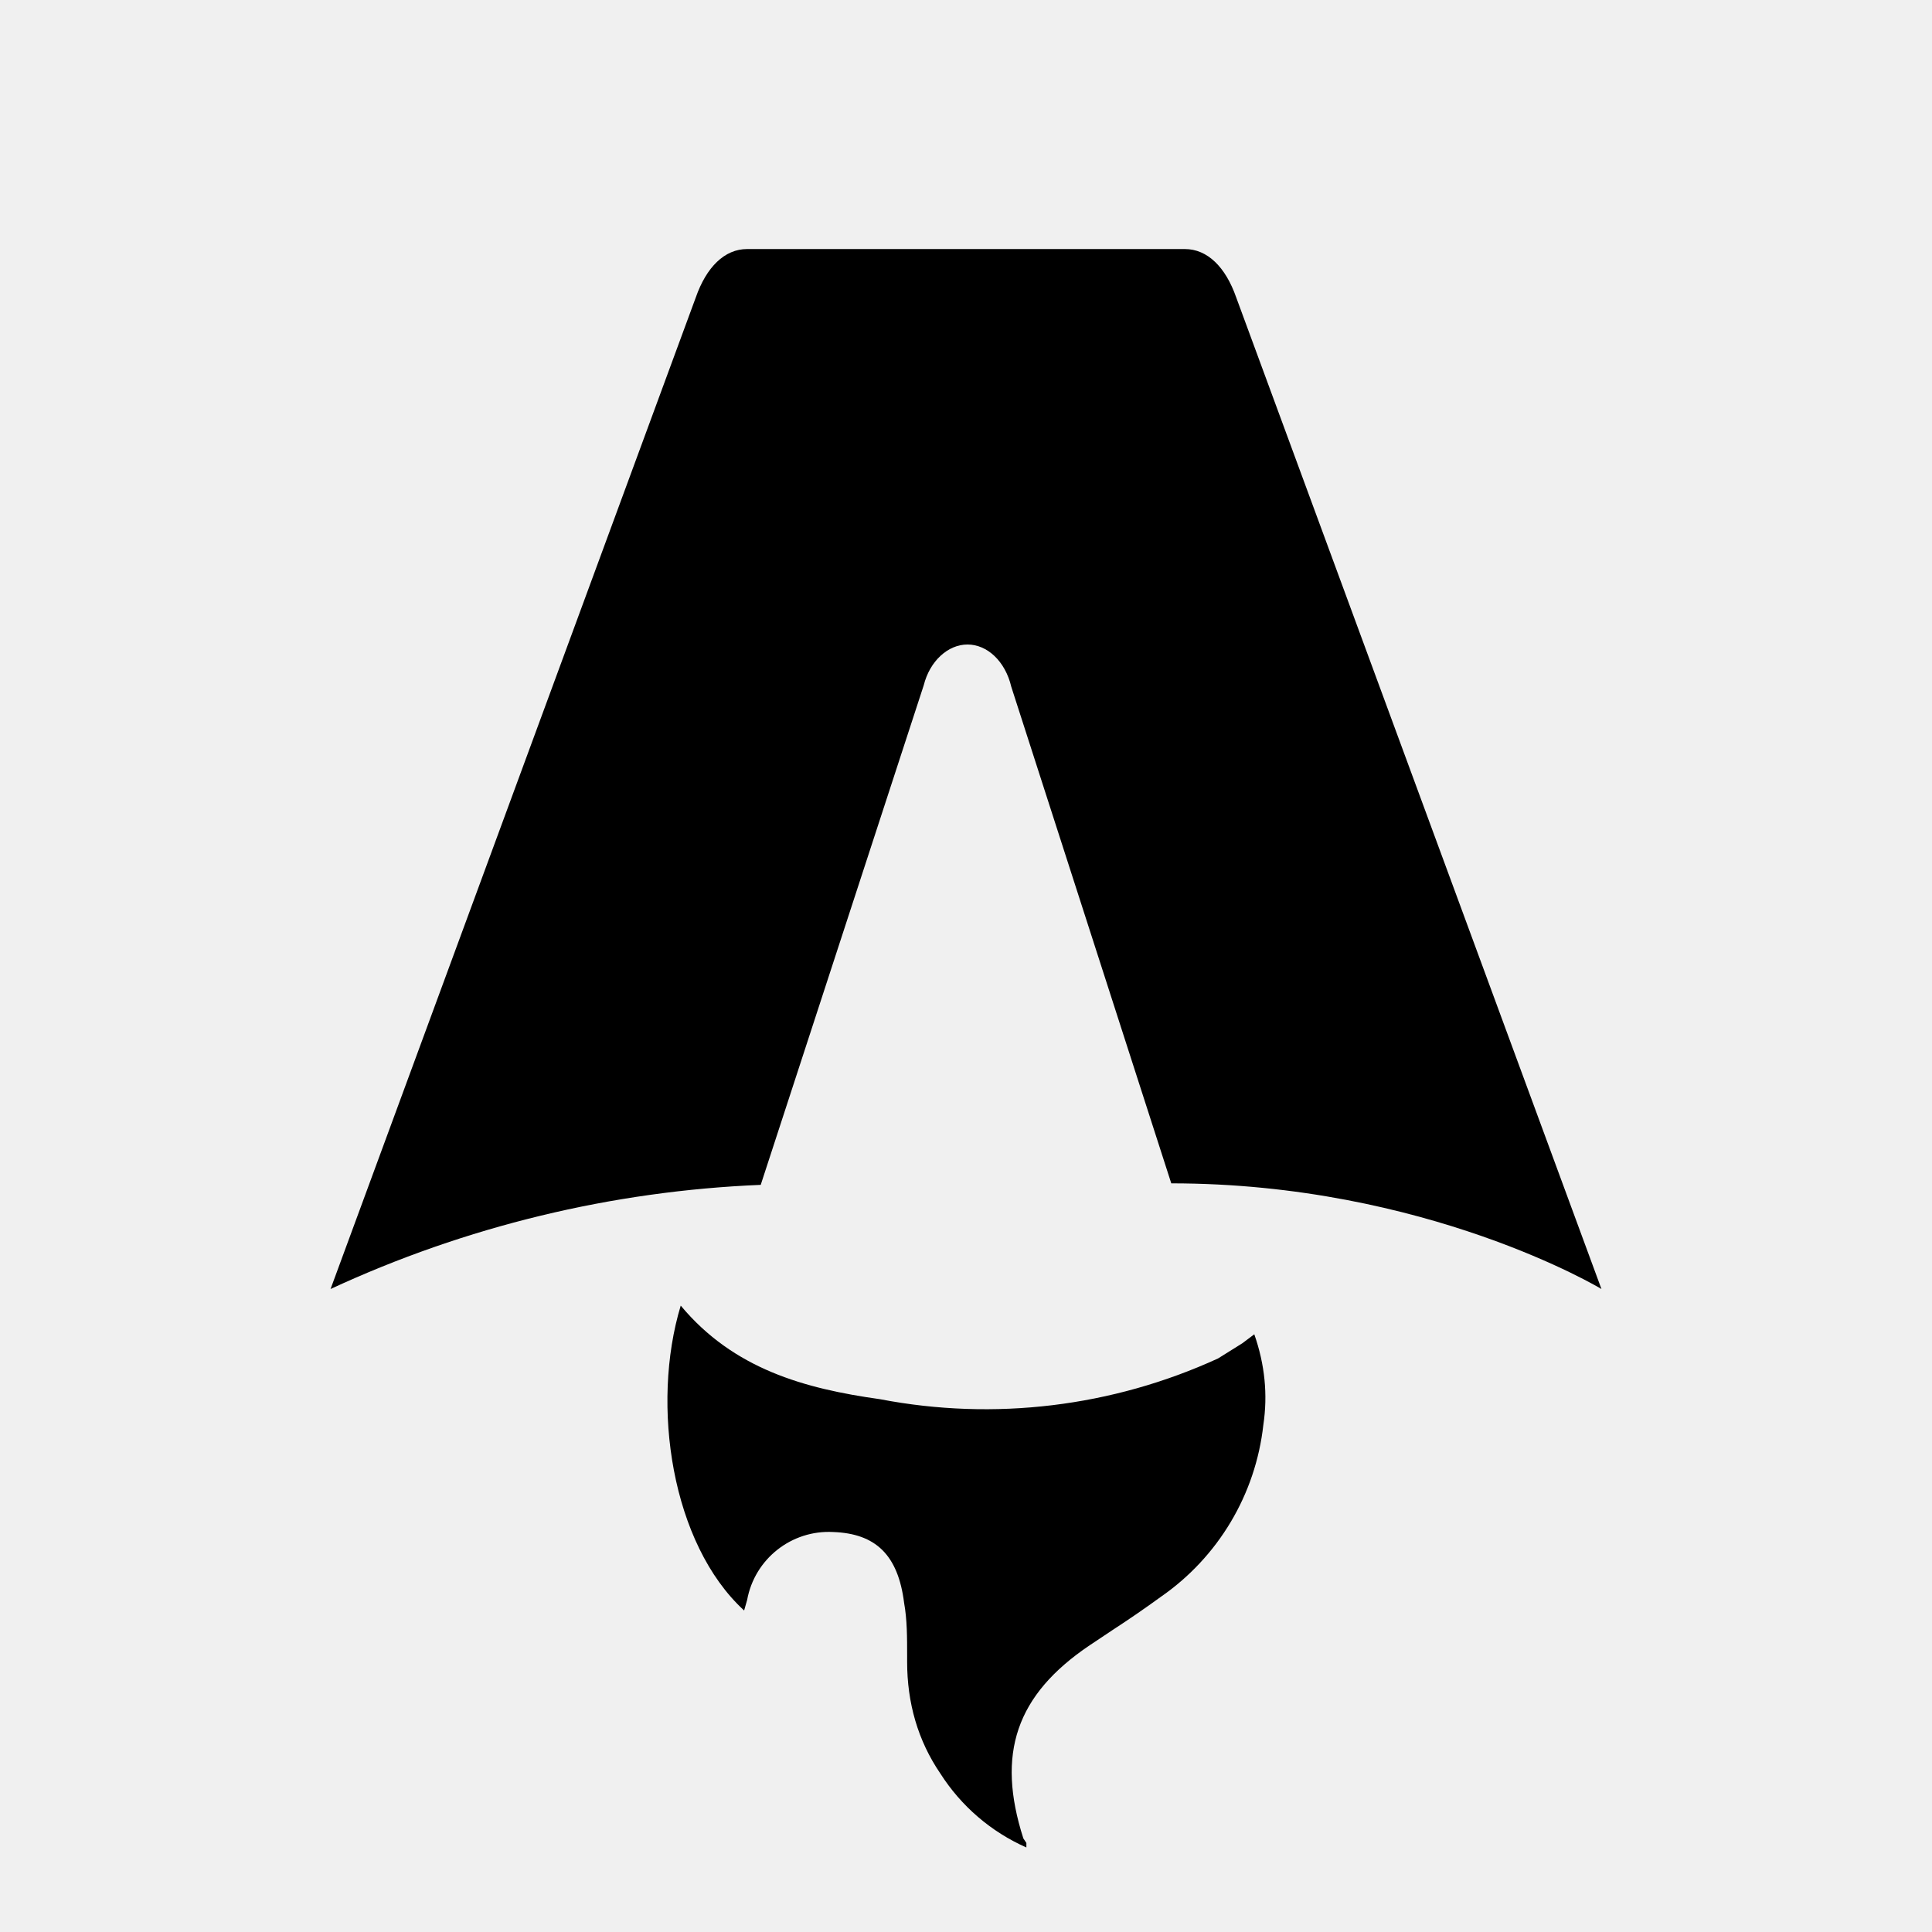
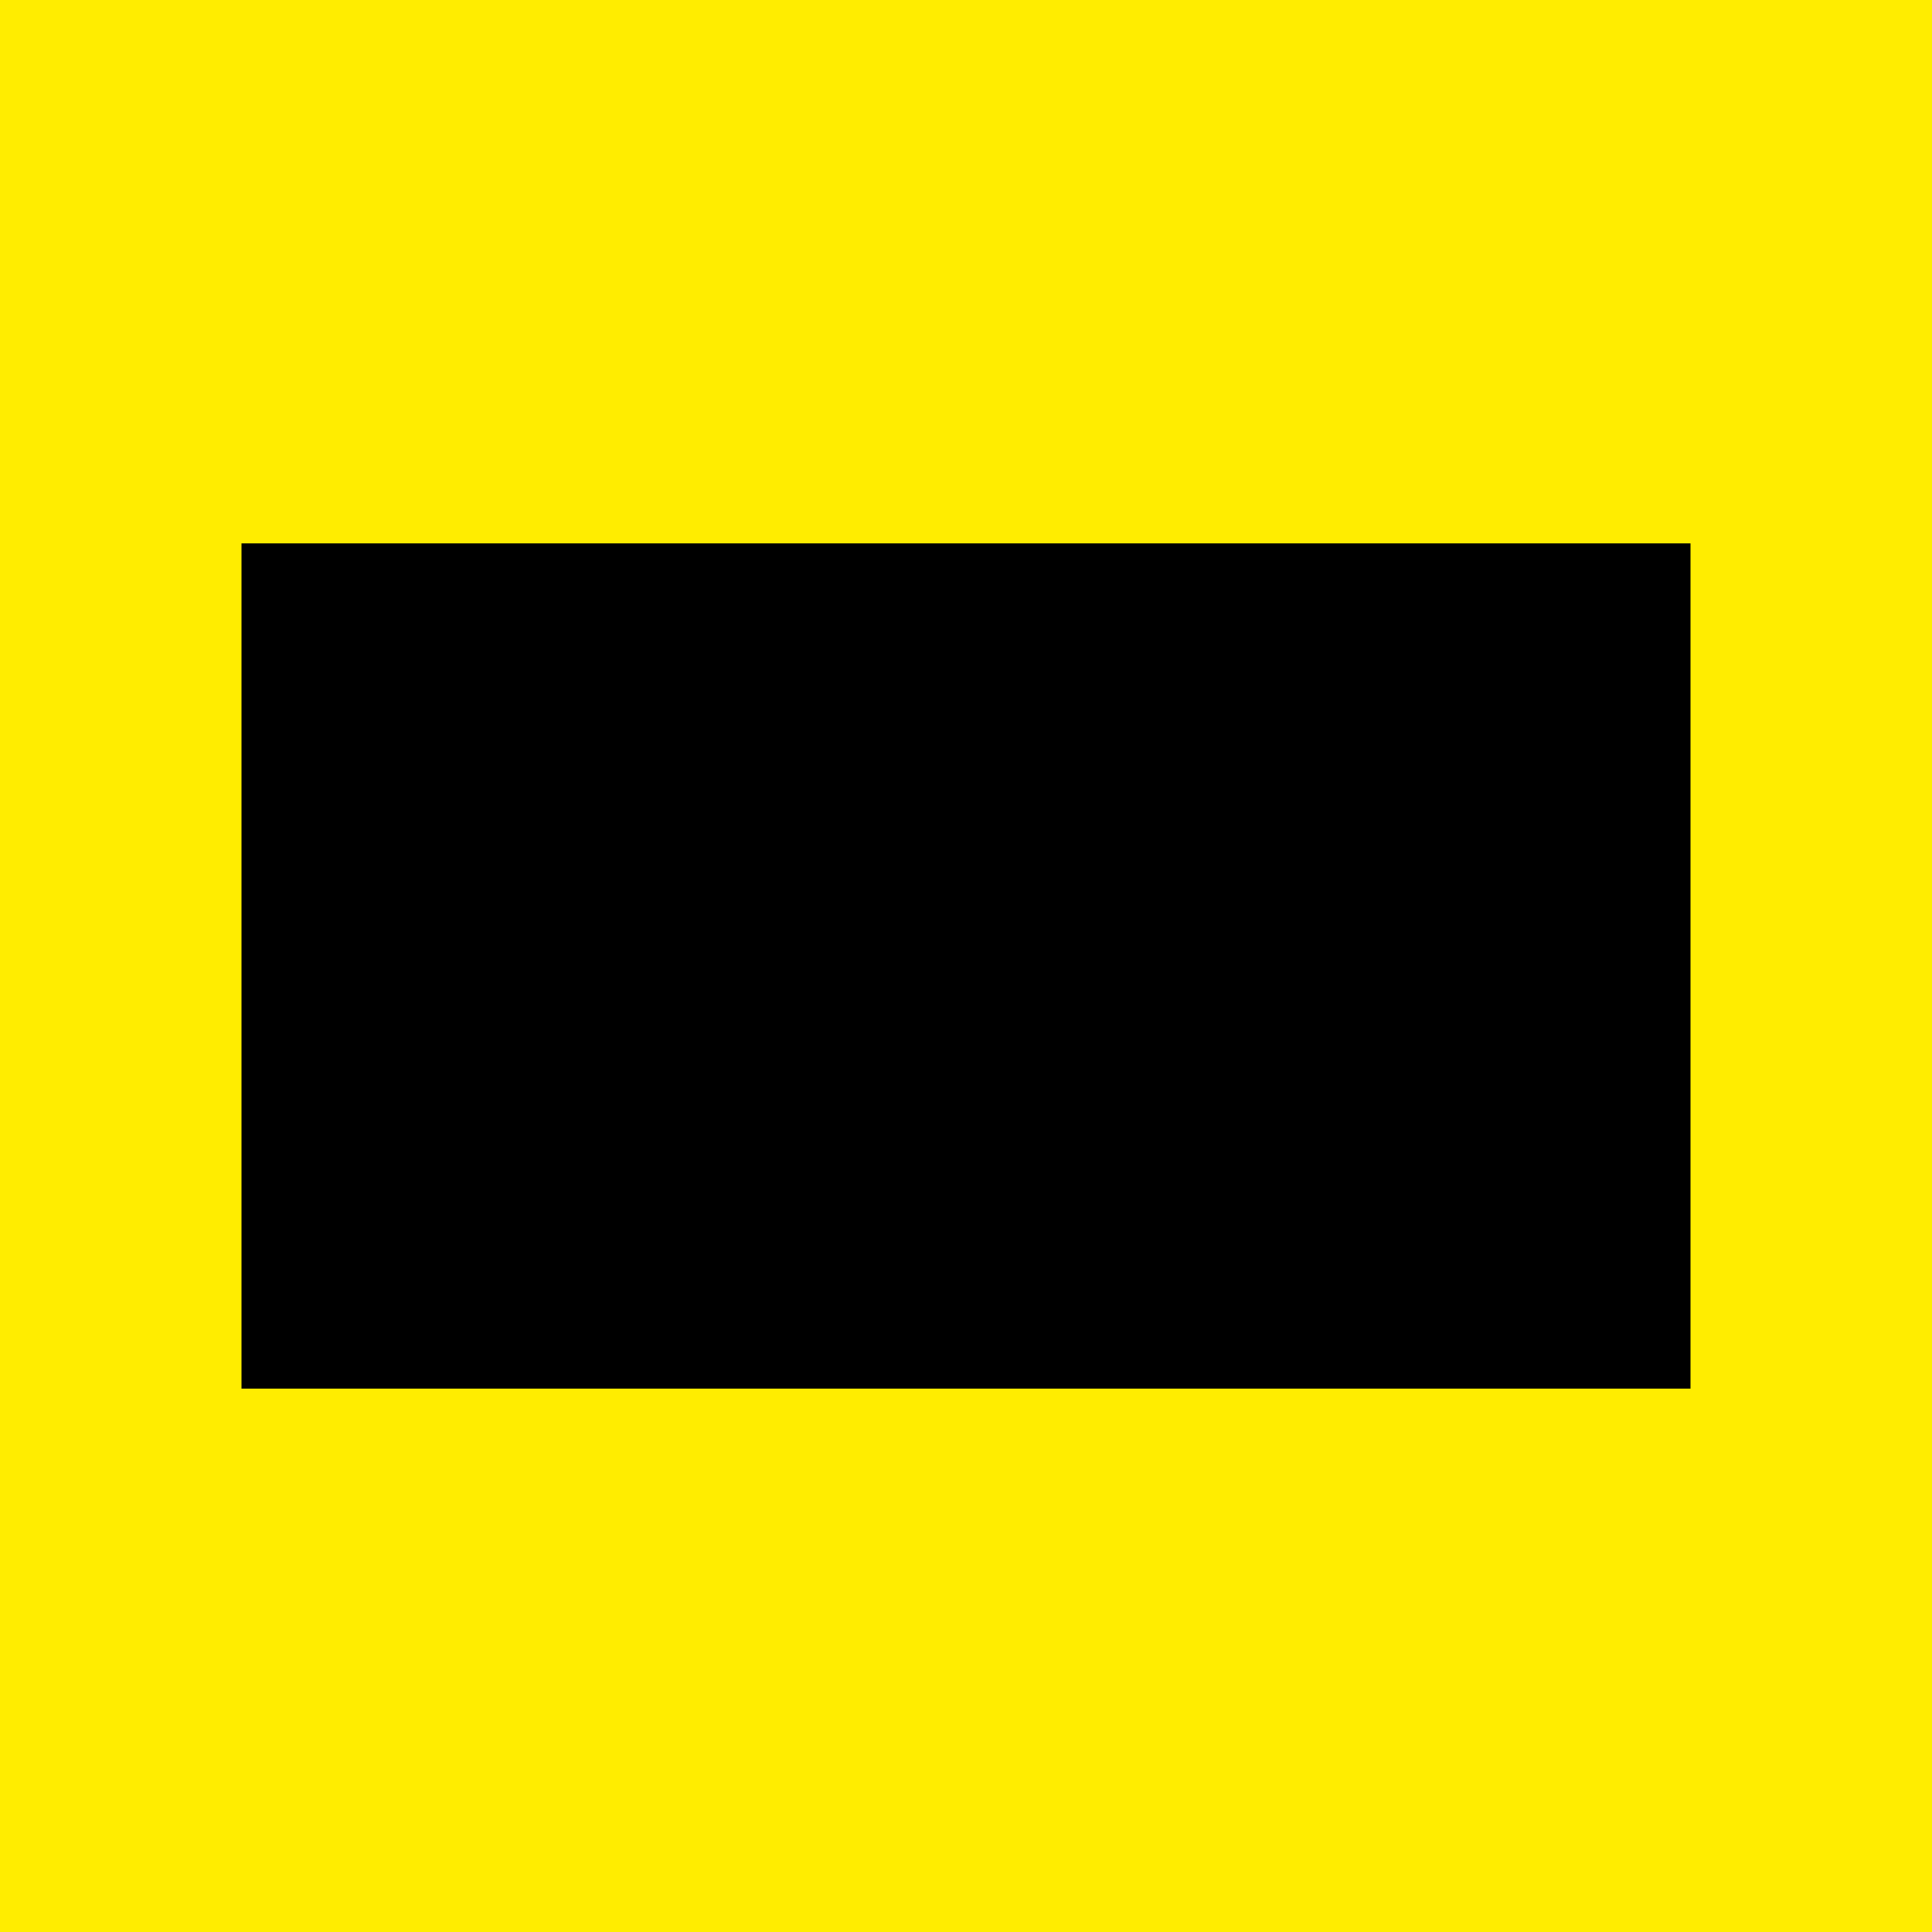
- <svg xmlns="http://www.w3.org/2000/svg" fill="none" viewBox="0 0 128 128">
-   <path d="M50.4 78.5a75.1 75.1 0 0 0-28.5 6.9l24.2-65.7c.7-2 1.9-3.2 3.4-3.2h29c1.5 0 2.7 1.2 3.4 3.2l24.2 65.7s-11.6-7-28.5-7L67 45.5c-.4-1.7-1.6-2.8-2.9-2.8-1.3 0-2.5 1.1-2.9 2.7L50.4 78.5Zm-1.1 28.2Zm-4.2-20.2c-2 6.6-.6 15.8 4.2 20.2a17.5 17.5 0 0 1 .2-.7 5.5 5.5 0 0 1 5.7-4.5c2.8.1 4.3 1.5 4.7 4.7.2 1.1.2 2.3.2 3.5v.4c0 2.7.7 5.2 2.2 7.4a13 13 0 0 0 5.7 4.9v-.3l-.2-.3c-1.8-5.6-.5-9.5 4.4-12.8l1.5-1a73 73 0 0 0 3.2-2.2 16 16 0 0 0 6.8-11.4c.3-2 .1-4-.6-6l-.8.6-1.6 1a37 37 0 0 1-22.4 2.7c-5-.7-9.7-2-13.2-6.2Z" />
-   <style>
-         path { fill: #000; }
-         @media (prefers-color-scheme: dark) {
-             path { fill: #FFF; }
-         }
-     </style>
+ <svg xmlns="http://www.w3.org/2000/svg" viewBox="0 0 32 32">
+   <rect width="32" height="32" fill="#ffed00" />
+   <rect x="4" y="9" width="24" height="14" fill="#000000" />
</svg>
